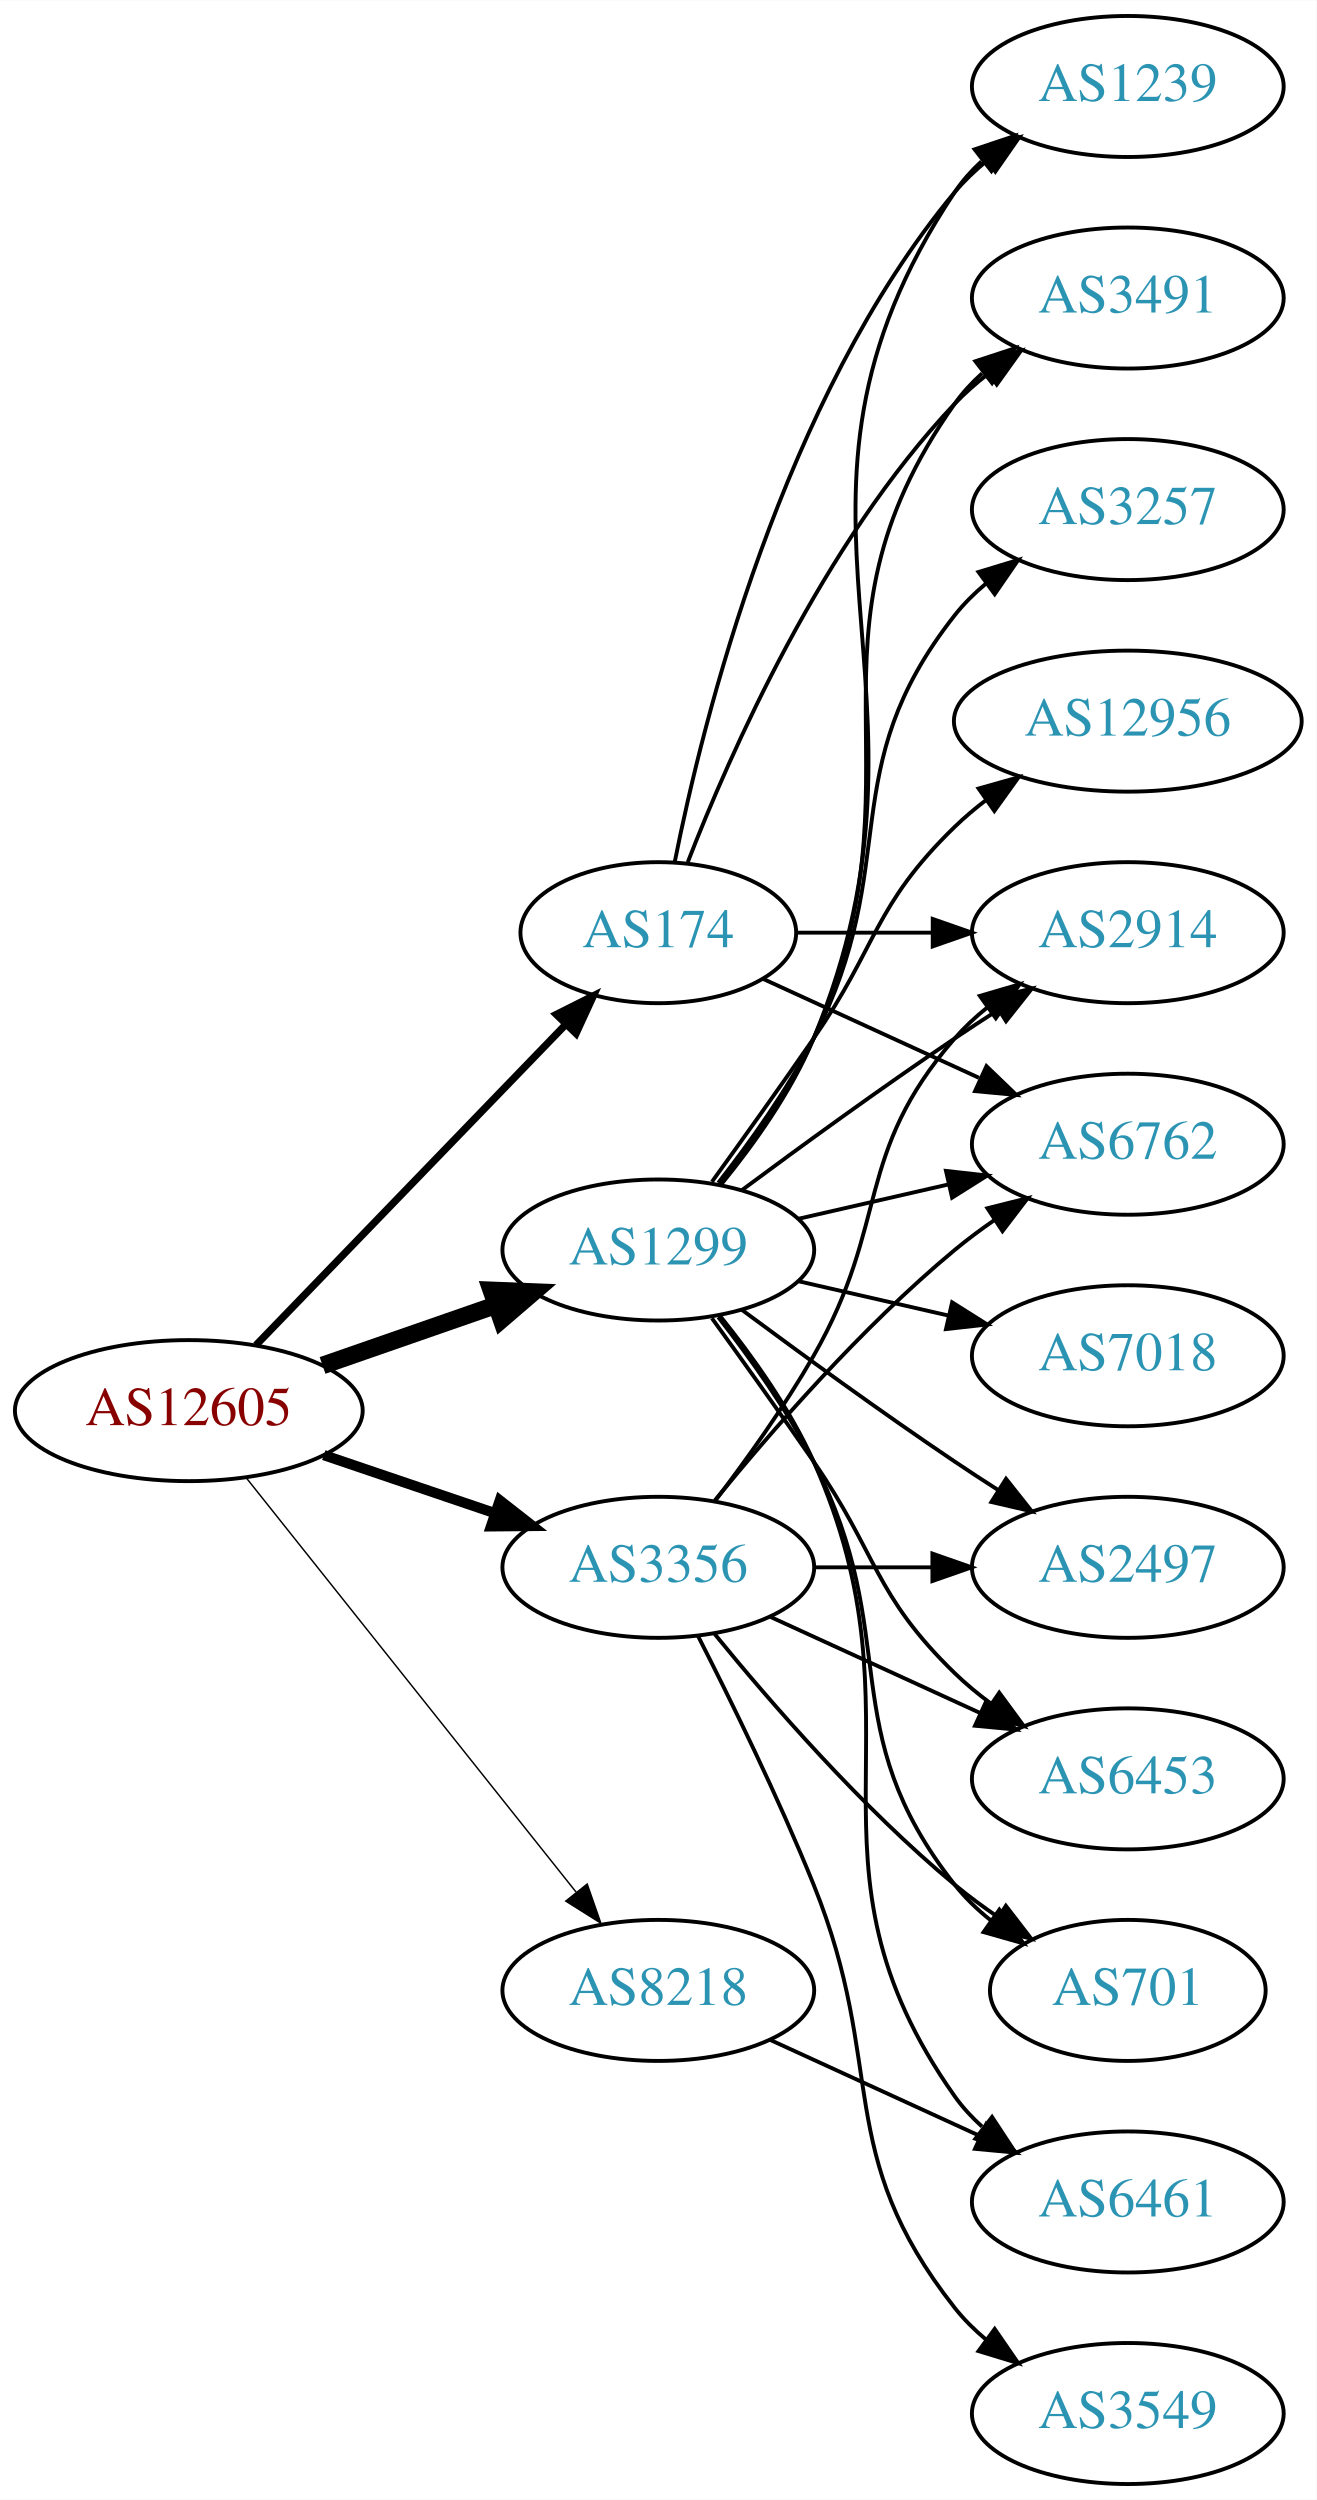
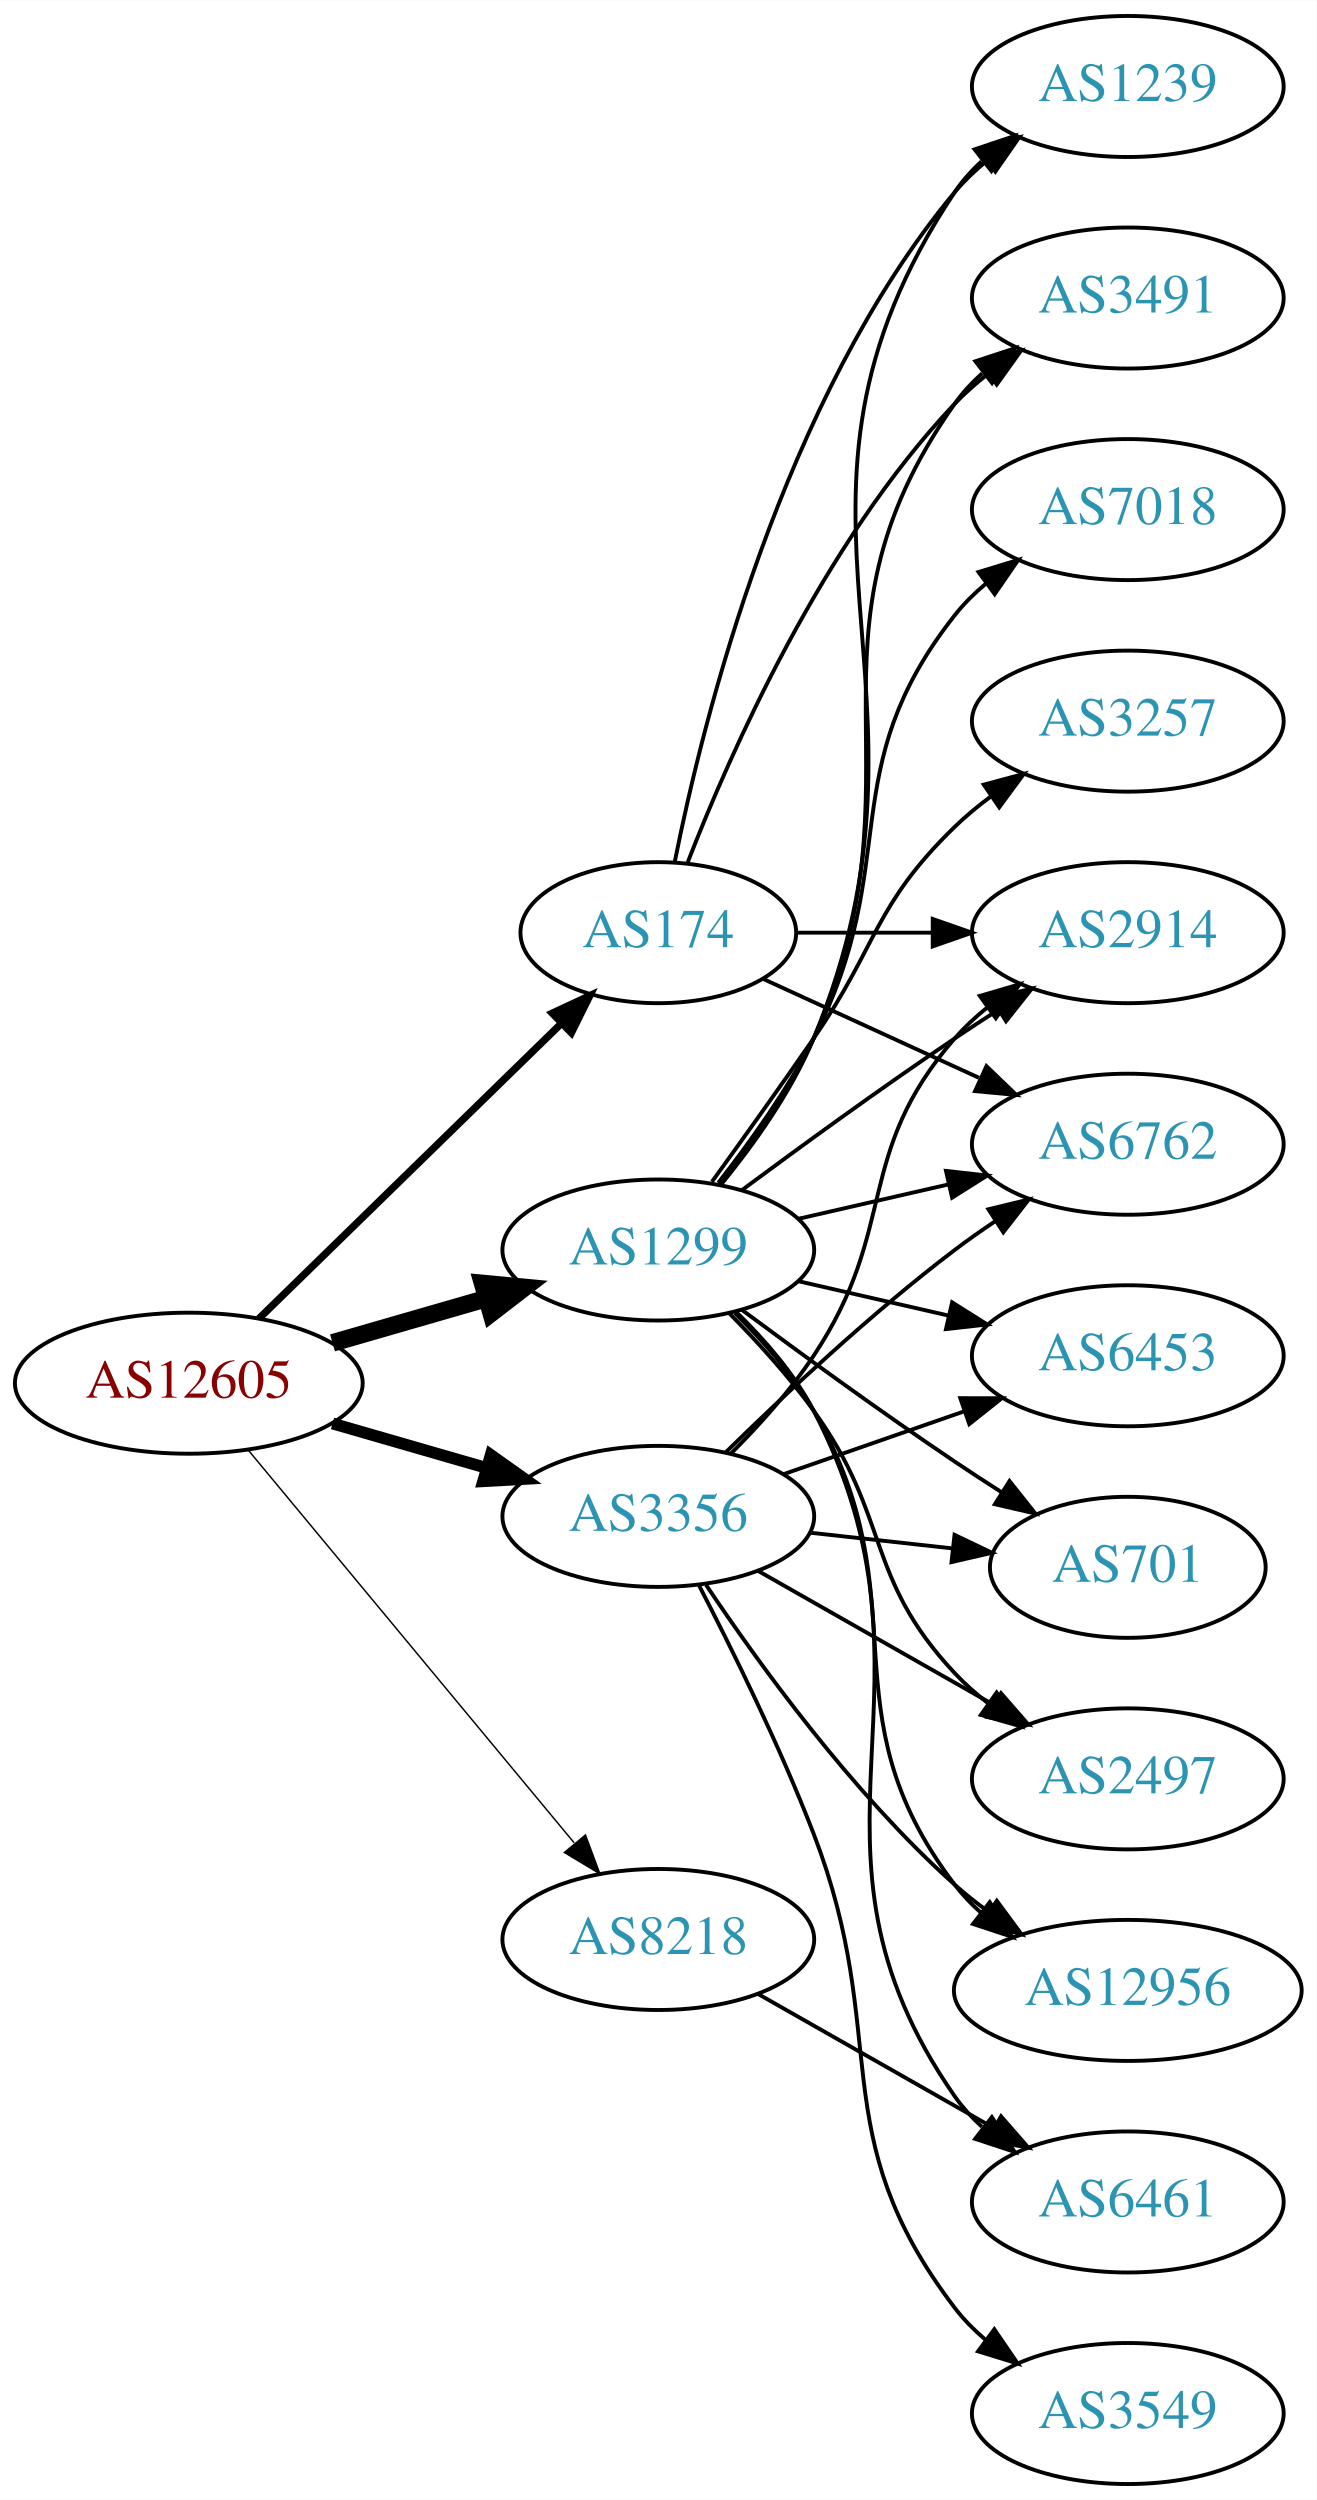
<svg xmlns="http://www.w3.org/2000/svg" xmlns:xlink="http://www.w3.org/1999/xlink" width="336pt" height="638pt" viewBox="0.00 0.00 336.08 638.00">
  <g id="graph0" class="graph" transform="scale(1 1) rotate(0) translate(4 634)">
    <polygon fill="white" stroke="none" points="-4,4 -4,-634 332.077,-634 332.077,4 -4,4" />
    <g id="node1" class="node">
      <g id="a_node1">
        <a xlink:href="/asn/12605" xlink:title="AS12605 ~ Linz, Austria [AT]">
-           <ellipse fill="#ffffff" stroke="black" cx="44.196" cy="-274" rx="44.393" ry="18" />
-           <text text-anchor="middle" x="44.196" y="-270.3" font-family="Times,serif" font-size="14.00" fill="#880000">AS12605</text>
+           <ellipse fill="#ffffff" stroke="black" cx="44.196" cy="-281" rx="44.393" ry="18" />
+           <text text-anchor="middle" x="44.196" y="-277.3" font-family="Times,serif" font-size="14.00" fill="#880000">AS12605</text>
        </a>
      </g>
    </g>
    <g id="node2" class="node">
      <g id="a_node2">
        <a xlink:href="/asn/174" xlink:title="AS174 ~ Cogent Communications [US]">
          <ellipse fill="#ffffff" stroke="black" cx="164.039" cy="-396" rx="35.194" ry="18" />
          <text text-anchor="middle" x="164.039" y="-392.3" font-family="Times,serif" font-size="14.00" fill="#2c94b3">AS174</text>
        </a>
      </g>
    </g>
    <g id="edge1" class="edge">
-       <path fill="none" stroke="black" stroke-width="1.875" d="M61.334,-290.708C81.811,-311.907 117.245,-348.59 140.413,-372.576" />
-       <polygon fill="black" stroke="black" stroke-width="1.875" points="138.005,-375.121 147.47,-379.882 143.04,-370.258 138.005,-375.121" />
+       <path fill="none" stroke="black" stroke-width="1.875" d="M62.08,-297.477C82.321,-317.229 116.372,-350.459 139.266,-372.801" />
+       <polygon fill="black" stroke="black" stroke-width="1.875" points="136.965,-375.445 146.566,-379.925 141.854,-370.435 136.965,-375.445" />
    </g>
    <g id="node3" class="node">
      <g id="a_node3">
        <a xlink:href="/asn/1299" xlink:title="AS1299 ~ Telia Carrier [EU]">
          <ellipse fill="#ffffff" stroke="black" cx="164.039" cy="-315" rx="39.794" ry="18" />
          <text text-anchor="middle" x="164.039" y="-311.3" font-family="Times,serif" font-size="14.00" fill="#2c94b3">AS1299</text>
        </a>
      </g>
    </g>
    <g id="edge2" class="edge">
-       <path fill="none" stroke="black" stroke-width="4.5" d="M78.335,-285.53C92.053,-290.302 108.092,-295.883 122.502,-300.896" />
-       <polygon fill="black" stroke="black" stroke-width="4.5" points="121.43,-304.692 132.168,-304.26 124.018,-297.255 121.43,-304.692" />
+       <path fill="none" stroke="black" stroke-width="4.5" d="M80.873,-291.293C93.288,-294.876 107.344,-298.931 120.275,-302.662" />
+       <polygon fill="black" stroke="black" stroke-width="4.5" points="119.198,-306.449 129.898,-305.438 121.382,-298.883 119.198,-306.449" />
    </g>
    <g id="node4" class="node">
      <g id="a_node4">
        <a xlink:href="/asn/3356" xlink:title="AS3356 ~ Level 3 Parent, LLC [US]">
-           <ellipse fill="#ffffff" stroke="black" cx="164.039" cy="-234" rx="39.794" ry="18" />
-           <text text-anchor="middle" x="164.039" y="-230.3" font-family="Times,serif" font-size="14.00" fill="#2c94b3">AS3356</text>
+           <ellipse fill="#ffffff" stroke="black" cx="164.039" cy="-247" rx="39.794" ry="18" />
+           <text text-anchor="middle" x="164.039" y="-243.3" font-family="Times,serif" font-size="14.00" fill="#2c94b3">AS3356</text>
        </a>
      </g>
    </g>
    <g id="edge3" class="edge">
-       <path fill="none" stroke="black" stroke-width="2.625" d="M78.65,-262.645C92.251,-258.028 108.093,-252.651 122.354,-247.81" />
-       <polygon fill="black" stroke="black" stroke-width="2.625" points="123.583,-251.089 131.928,-244.56 121.333,-244.46 123.583,-251.089" />
+       <path fill="none" stroke="black" stroke-width="3" d="M80.873,-270.707C93.288,-267.124 107.344,-263.069 120.275,-259.338" />
+       <polygon fill="black" stroke="black" stroke-width="3" points="121.26,-262.697 129.898,-256.562 119.32,-255.971 121.26,-262.697" />
    </g>
    <g id="node5" class="node">
      <g id="a_node5">
        <a xlink:href="/asn/8218" xlink:title="AS8218 ~ legacy Neotelecoms [FR]">
-           <ellipse fill="#ffffff" stroke="black" cx="164.039" cy="-126" rx="39.794" ry="18" />
-           <text text-anchor="middle" x="164.039" y="-122.3" font-family="Times,serif" font-size="14.00" fill="#2c94b3">AS8218</text>
+           <ellipse fill="#ffffff" stroke="black" cx="164.039" cy="-139" rx="39.794" ry="18" />
+           <text text-anchor="middle" x="164.039" y="-135.3" font-family="Times,serif" font-size="14.00" fill="#2c94b3">AS8218</text>
        </a>
      </g>
    </g>
    <g id="edge4" class="edge">
-       <path fill="none" stroke="black" stroke-width="0.375" d="M58.945,-256.733C79.7,-230.666 119.146,-181.126 143.07,-151.079" />
-       <polygon fill="black" stroke="black" stroke-width="0.375" points="145.887,-153.16 149.378,-143.157 140.41,-148.8 145.887,-153.16" />
+       <path fill="none" stroke="black" stroke-width="0.375" d="M59.411,-263.871C80.137,-238.896 118.768,-192.346 142.559,-163.678" />
+       <polygon fill="black" stroke="black" stroke-width="0.375" points="145.447,-165.679 149.14,-155.748 140.06,-161.208 145.447,-165.679" />
    </g>
    <g id="node6" class="node">
      <g id="a_node6">
        <a xlink:href="/asn/1239" xlink:title="AS1239 ~ Sprint [US]">
          <ellipse fill="#ffffff" stroke="black" cx="283.881" cy="-612" rx="39.794" ry="18" />
          <text text-anchor="middle" x="283.881" y="-608.3" font-family="Times,serif" font-size="14.00" fill="#2c94b3">AS1239</text>
        </a>
      </g>
    </g>
    <g id="edge5" class="edge">
      <path fill="none" stroke="black" d="M168.237,-414.073C175.401,-450.141 195.675,-532.125 239.685,-585 242.09,-587.889 244.886,-590.563 247.879,-593.013" />
      <polygon fill="black" stroke="black" points="245.967,-595.95 256.122,-598.973 250.069,-590.277 245.967,-595.95" />
    </g>
    <g id="node7" class="node">
      <g id="a_node7">
+         <a xlink:href="/asn/2914" xlink:title="AS2914 ~ NTT America, Inc. [US]">
+           <ellipse fill="#ffffff" stroke="black" cx="283.881" cy="-396" rx="39.794" ry="18" />
+           <text text-anchor="middle" x="283.881" y="-392.3" font-family="Times,serif" font-size="14.00" fill="#2c94b3">AS2914</text>
+         </a>
+       </g>
+     </g>
+     <g id="edge6" class="edge">
+       <path fill="none" stroke="black" d="M199.44,-396C210.264,-396 222.432,-396 234.059,-396" />
+       <polygon fill="black" stroke="black" points="234.09,-399.5 244.09,-396 234.09,-392.5 234.09,-399.5" />
+     </g>
+     <g id="node8" class="node">
+       <g id="a_node8">
+         <a xlink:href="/asn/6762" xlink:title="AS6762 ~ TELECOM ITALIA SPARKLE S.p.A. [IT]">
+           <ellipse fill="#ffffff" stroke="black" cx="283.881" cy="-342" rx="39.794" ry="18" />
+           <text text-anchor="middle" x="283.881" y="-338.3" font-family="Times,serif" font-size="14.00" fill="#2c94b3">AS6762</text>
+         </a>
+       </g>
+     </g>
+     <g id="edge7" class="edge">
+       <path fill="none" stroke="black" d="M190.9,-384.149C207.02,-376.762 228.023,-367.138 245.888,-358.952" />
+       <polygon fill="black" stroke="black" points="247.806,-361.923 255.439,-354.575 244.89,-355.559 247.806,-361.923" />
+     </g>
+     <g id="node9" class="node">
+       <g id="a_node9">
        <a xlink:href="/asn/3491" xlink:title="AS3491 ~ PCCW Global, Inc. [US]">
          <ellipse fill="#ffffff" stroke="black" cx="283.881" cy="-558" rx="39.794" ry="18" />
          <text text-anchor="middle" x="283.881" y="-554.3" font-family="Times,serif" font-size="14.00" fill="#2c94b3">AS3491</text>
        </a>
      </g>
    </g>
-     <g id="edge6" class="edge">
+     <g id="edge8" class="edge">
      <path fill="none" stroke="black" d="M171.562,-413.994C182.312,-441.728 205.969,-495.429 239.685,-531 242.271,-533.728 245.188,-536.294 248.257,-538.677" />
      <polygon fill="black" stroke="black" points="246.411,-541.658 256.605,-544.543 250.435,-535.93 246.411,-541.658" />
    </g>
-     <g id="node8" class="node">
-       <g id="a_node8">
-         <a xlink:href="/asn/2914" xlink:title="AS2914 ~ NTT America, Inc. [US]">
-           <ellipse fill="#ffffff" stroke="black" cx="283.881" cy="-396" rx="39.794" ry="18" />
-           <text text-anchor="middle" x="283.881" y="-392.3" font-family="Times,serif" font-size="14.00" fill="#2c94b3">AS2914</text>
-         </a>
-       </g>
-     </g>
-     <g id="edge7" class="edge">
-       <path fill="none" stroke="black" d="M199.44,-396C210.264,-396 222.432,-396 234.059,-396" />
-       <polygon fill="black" stroke="black" points="234.09,-399.5 244.09,-396 234.09,-392.5 234.09,-399.5" />
-     </g>
-     <g id="node9" class="node">
-       <g id="a_node9">
-         <a xlink:href="/asn/6762" xlink:title="AS6762 ~ TELECOM ITALIA SPARKLE S.p.A. [IT]">
-           <ellipse fill="#ffffff" stroke="black" cx="283.881" cy="-342" rx="39.794" ry="18" />
-           <text text-anchor="middle" x="283.881" y="-338.3" font-family="Times,serif" font-size="14.00" fill="#2c94b3">AS6762</text>
-         </a>
-       </g>
-     </g>
-     <g id="edge8" class="edge">
-       <path fill="none" stroke="black" d="M190.9,-384.149C207.02,-376.762 228.023,-367.138 245.888,-358.952" />
-       <polygon fill="black" stroke="black" points="247.806,-361.923 255.439,-354.575 244.89,-355.559 247.806,-361.923" />
-     </g>
-     <g id="edge10" class="edge">
+     <g id="edge9" class="edge">
      <path fill="none" stroke="black" d="M180.122,-331.777C188.37,-341.869 198.032,-355.369 203.685,-369 240.971,-458.899 185.647,-504.056 239.685,-585 241.6,-587.869 243.934,-590.49 246.515,-592.872" />
      <polygon fill="black" stroke="black" points="244.779,-595.954 254.827,-599.313 249.066,-590.421 244.779,-595.954" />
    </g>
-     <g id="edge16" class="edge">
+     <g id="edge14" class="edge">
+       <path fill="none" stroke="black" d="M185.369,-330.277C200.231,-341.304 220.976,-356.407 239.685,-369 243.234,-371.389 246.984,-373.839 250.733,-376.242" />
+       <polygon fill="black" stroke="black" points="249.059,-379.325 259.381,-381.712 252.801,-373.409 249.059,-379.325" />
+     </g>
+     <g id="edge10" class="edge">
+       <path fill="none" stroke="black" d="M199.758,-322.955C211.758,-325.704 225.379,-328.825 238.071,-331.733" />
+       <polygon fill="black" stroke="black" points="237.474,-335.187 248.003,-334.009 239.037,-328.364 237.474,-335.187" />
+     </g>
+     <g id="edge19" class="edge">
      <path fill="none" stroke="black" d="M179.85,-331.894C188.007,-342.025 197.669,-355.525 203.685,-369 233.755,-436.349 197.106,-470.775 239.685,-531 241.676,-533.816 244.063,-536.401 246.679,-538.76" />
      <polygon fill="black" stroke="black" points="244.978,-541.865 255.048,-545.162 249.232,-536.306 244.978,-541.865" />
-     </g>
-     <g id="edge12" class="edge">
-       <path fill="none" stroke="black" d="M185.369,-330.277C200.231,-341.304 220.976,-356.407 239.685,-369 243.234,-371.389 246.984,-373.839 250.733,-376.242" />
-       <polygon fill="black" stroke="black" points="249.059,-379.325 259.381,-381.712 252.801,-373.409 249.059,-379.325" />
-     </g>
-     <g id="edge18" class="edge">
-       <path fill="none" stroke="black" d="M199.758,-322.955C211.758,-325.704 225.379,-328.825 238.071,-331.733" />
-       <polygon fill="black" stroke="black" points="237.474,-335.187 248.003,-334.009 239.037,-328.364 237.474,-335.187" />
    </g>
    <g id="node10" class="node">
      <g id="a_node10">
        <a xlink:href="/asn/2497" xlink:title="AS2497 ~ Internet Initiative Japan Inc. [JP]">
-           <ellipse fill="#ffffff" stroke="black" cx="283.881" cy="-234" rx="39.794" ry="18" />
-           <text text-anchor="middle" x="283.881" y="-230.3" font-family="Times,serif" font-size="14.00" fill="#2c94b3">AS2497</text>
-         </a>
-       </g>
-     </g>
-     <g id="edge9" class="edge">
-       <path fill="none" stroke="black" d="M185.369,-299.723C200.231,-288.696 220.976,-273.593 239.685,-261 243.234,-258.611 246.984,-256.161 250.733,-253.758" />
-       <polygon fill="black" stroke="black" points="252.801,-256.591 259.381,-248.288 249.059,-250.675 252.801,-256.591" />
+           <ellipse fill="#ffffff" stroke="black" cx="283.881" cy="-180" rx="39.794" ry="18" />
+           <text text-anchor="middle" x="283.881" y="-176.3" font-family="Times,serif" font-size="14.00" fill="#2c94b3">AS2497</text>
+         </a>
+       </g>
+     </g>
+     <g id="edge11" class="edge">
+       <path fill="none" stroke="black" d="M182.273,-298.722C189.374,-291.527 197.394,-282.729 203.685,-274 223.449,-246.575 216.579,-231.674 239.685,-207 242.254,-204.257 245.161,-201.68 248.222,-199.29" />
+       <polygon fill="black" stroke="black" points="250.402,-202.036 256.561,-193.415 246.37,-196.313 250.402,-202.036" />
    </g>
    <g id="node11" class="node">
      <g id="a_node11">
-         <a xlink:href="/asn/3257" xlink:title="AS3257 ~ GTT [DE]">
+         <a xlink:href="/asn/7018" xlink:title="AS7018 ~ AT&amp;T Services, Inc. [US]">
          <ellipse fill="#ffffff" stroke="black" cx="283.881" cy="-504" rx="39.794" ry="18" />
-           <text text-anchor="middle" x="283.881" y="-500.3" font-family="Times,serif" font-size="14.00" fill="#2c94b3">AS3257</text>
-         </a>
-       </g>
-     </g>
-     <g id="edge11" class="edge">
+           <text text-anchor="middle" x="283.881" y="-500.3" font-family="Times,serif" font-size="14.00" fill="#2c94b3">AS7018</text>
+         </a>
+       </g>
+     </g>
+     <g id="edge12" class="edge">
      <path fill="none" stroke="black" d="M179.335,-332.14C187.321,-342.353 196.983,-355.853 203.685,-369 226.665,-414.077 208.386,-437.246 239.685,-477 242.01,-479.953 244.754,-482.67 247.713,-485.147" />
      <polygon fill="black" stroke="black" points="245.772,-488.064 255.91,-491.145 249.906,-482.415 245.772,-488.064" />
    </g>
    <g id="node12" class="node">
      <g id="a_node12">
-         <a xlink:href="/asn/6453" xlink:title="AS6453 ~ TATA COMMUNICATIONS (AMERICA) INC [US]">
-           <ellipse fill="#ffffff" stroke="black" cx="283.881" cy="-180" rx="39.794" ry="18" />
-           <text text-anchor="middle" x="283.881" y="-176.3" font-family="Times,serif" font-size="14.00" fill="#2c94b3">AS6453</text>
+         <a xlink:href="/asn/12956" xlink:title="AS12956 ~ TELXIUS [ES]">
+           <ellipse fill="#ffffff" stroke="black" cx="283.881" cy="-126" rx="44.393" ry="18" />
+           <text text-anchor="middle" x="283.881" y="-122.3" font-family="Times,serif" font-size="14.00" fill="#2c94b3">AS12956</text>
        </a>
      </g>
    </g>
    <g id="edge13" class="edge">
-       <path fill="none" stroke="black" d="M177.718,-297.594C185.333,-287.063 195.166,-273.33 203.685,-261 220.081,-237.269 218.992,-227.094 239.685,-207 242.53,-204.237 245.704,-201.614 249.004,-199.166" />
-       <polygon fill="black" stroke="black" points="251.07,-201.994 257.352,-193.462 247.121,-196.214 251.07,-201.994" />
+       <path fill="none" stroke="black" d="M183.567,-298.914C190.711,-291.882 198.413,-283.155 203.685,-274 231.686,-225.379 205.7,-197.644 239.685,-153 241.667,-150.396 243.979,-147.981 246.483,-145.755" />
+       <polygon fill="black" stroke="black" points="248.642,-148.51 254.437,-139.64 244.376,-142.96 248.642,-148.51" />
    </g>
    <g id="node13" class="node">
      <g id="a_node13">
-         <a xlink:href="/asn/12956" xlink:title="AS12956 ~ TELXIUS [ES]">
-           <ellipse fill="#ffffff" stroke="black" cx="283.881" cy="-450" rx="44.393" ry="18" />
-           <text text-anchor="middle" x="283.881" y="-446.3" font-family="Times,serif" font-size="14.00" fill="#2c94b3">AS12956</text>
-         </a>
-       </g>
-     </g>
-     <g id="edge14" class="edge">
-       <path fill="none" stroke="black" d="M177.718,-332.406C185.333,-342.937 195.166,-356.67 203.685,-369 220.081,-392.731 218.992,-402.906 239.685,-423 242.171,-425.414 244.909,-427.722 247.762,-429.9" />
-       <polygon fill="black" stroke="black" points="245.8,-432.798 255.998,-435.671 249.817,-427.066 245.8,-432.798" />
-     </g>
-     <g id="node14" class="node">
-       <g id="a_node14">
-         <a xlink:href="/asn/7018" xlink:title="AS7018 ~ AT&amp;T Services, Inc. [US]">
-           <ellipse fill="#ffffff" stroke="black" cx="283.881" cy="-288" rx="39.794" ry="18" />
-           <text text-anchor="middle" x="283.881" y="-284.3" font-family="Times,serif" font-size="14.00" fill="#2c94b3">AS7018</text>
-         </a>
-       </g>
-     </g>
-     <g id="edge15" class="edge">
-       <path fill="none" stroke="black" d="M199.758,-307.045C211.758,-304.296 225.379,-301.175 238.071,-298.267" />
-       <polygon fill="black" stroke="black" points="239.037,-301.636 248.003,-295.991 237.474,-294.813 239.037,-301.636" />
-     </g>
-     <g id="node15" class="node">
-       <g id="a_node15">
-         <a xlink:href="/asn/701" xlink:title="AS701 ~ UUNET [US]">
-           <ellipse fill="#ffffff" stroke="black" cx="283.881" cy="-126" rx="35.194" ry="18" />
-           <text text-anchor="middle" x="283.881" y="-122.3" font-family="Times,serif" font-size="14.00" fill="#2c94b3">AS701</text>
-         </a>
-       </g>
-     </g>
-     <g id="edge17" class="edge">
-       <path fill="none" stroke="black" d="M179.335,-297.86C187.321,-287.647 196.983,-274.147 203.685,-261 226.665,-215.923 208.386,-192.754 239.685,-153 242.332,-149.639 245.52,-146.583 248.952,-143.839" />
-       <polygon fill="black" stroke="black" points="251.09,-146.614 257.259,-138 247.065,-140.887 251.09,-146.614" />
-     </g>
-     <g id="node16" class="node">
-       <g id="a_node16">
        <a xlink:href="/asn/6461" xlink:title="AS6461 ~ Zayo Bandwidth [US]">
          <ellipse fill="#ffffff" stroke="black" cx="283.881" cy="-72" rx="39.794" ry="18" />
          <text text-anchor="middle" x="283.881" y="-68.3" font-family="Times,serif" font-size="14.00" fill="#2c94b3">AS6461</text>
        </a>
      </g>
    </g>
-     <g id="edge19" class="edge">
-       <path fill="none" stroke="black" d="M179.85,-298.106C188.007,-287.975 197.669,-274.475 203.685,-261 233.755,-193.651 197.106,-159.225 239.685,-99 241.676,-96.184 244.063,-93.599 246.679,-91.24" />
-       <polygon fill="black" stroke="black" points="249.232,-93.694 255.048,-84.838 244.978,-88.135 249.232,-93.694" />
-     </g>
-     <g id="edge21" class="edge">
-       <path fill="none" stroke="black" d="M178.5,-250.913C186.393,-261.27 196.242,-274.992 203.685,-288 223.25,-322.194 213.851,-339.258 239.685,-369 242.15,-371.838 244.987,-374.477 248.004,-376.906" />
+     <g id="edge15" class="edge">
+       <path fill="none" stroke="black" d="M183.968,-299.133C191.173,-292.135 198.813,-283.374 203.685,-274 240.309,-203.544 194.357,-164.198 239.685,-99 241.654,-96.168 244.025,-93.572 246.631,-91.207" />
+       <polygon fill="black" stroke="black" points="249.183,-93.66 254.983,-84.793 244.92,-88.108 249.183,-93.66" />
+     </g>
+     <g id="node14" class="node">
+       <g id="a_node14">
+         <a xlink:href="/asn/6453" xlink:title="AS6453 ~ TATA COMMUNICATIONS (AMERICA) INC [US]">
+           <ellipse fill="#ffffff" stroke="black" cx="283.881" cy="-288" rx="39.794" ry="18" />
+           <text text-anchor="middle" x="283.881" y="-284.3" font-family="Times,serif" font-size="14.00" fill="#2c94b3">AS6453</text>
+         </a>
+       </g>
+     </g>
+     <g id="edge16" class="edge">
+       <path fill="none" stroke="black" d="M199.758,-307.045C211.758,-304.296 225.379,-301.175 238.071,-298.267" />
+       <polygon fill="black" stroke="black" points="239.037,-301.636 248.003,-295.991 237.474,-294.813 239.037,-301.636" />
+     </g>
+     <g id="node15" class="node">
+       <g id="a_node15">
+         <a xlink:href="/asn/3257" xlink:title="AS3257 ~ GTT [DE]">
+           <ellipse fill="#ffffff" stroke="black" cx="283.881" cy="-450" rx="39.794" ry="18" />
+           <text text-anchor="middle" x="283.881" y="-446.3" font-family="Times,serif" font-size="14.00" fill="#2c94b3">AS3257</text>
+         </a>
+       </g>
+     </g>
+     <g id="edge17" class="edge">
+       <path fill="none" stroke="black" d="M177.718,-332.406C185.333,-342.937 195.166,-356.67 203.685,-369 220.081,-392.731 218.992,-402.906 239.685,-423 242.53,-425.763 245.704,-428.386 249.004,-430.834" />
+       <polygon fill="black" stroke="black" points="247.121,-433.786 257.352,-436.538 251.07,-428.006 247.121,-433.786" />
+     </g>
+     <g id="node16" class="node">
+       <g id="a_node16">
+         <a xlink:href="/asn/701" xlink:title="AS701 ~ UUNET [US]">
+           <ellipse fill="#ffffff" stroke="black" cx="283.881" cy="-234" rx="35.194" ry="18" />
+           <text text-anchor="middle" x="283.881" y="-230.3" font-family="Times,serif" font-size="14.00" fill="#2c94b3">AS701</text>
+         </a>
+       </g>
+     </g>
+     <g id="edge18" class="edge">
+       <path fill="none" stroke="black" d="M185.369,-299.723C200.231,-288.696 220.976,-273.593 239.685,-261 243.502,-258.431 247.552,-255.79 251.583,-253.214" />
+       <polygon fill="black" stroke="black" points="253.687,-256.025 260.277,-247.729 249.952,-250.105 253.687,-256.025" />
+     </g>
+     <g id="edge23" class="edge">
+       <path fill="none" stroke="black" d="M182.595,-263.054C189.752,-270.212 197.725,-279.041 203.685,-288 225.506,-320.8 213.851,-339.258 239.685,-369 242.15,-371.838 244.987,-374.477 248.004,-376.906" />
      <polygon fill="black" stroke="black" points="246.115,-379.858 256.282,-382.836 250.191,-374.167 246.115,-379.858" />
    </g>
+     <g id="edge26" class="edge">
+       <path fill="none" stroke="black" d="M181.187,-263.296C195.824,-277.671 218.312,-298.795 239.685,-315 243.015,-317.525 246.587,-320.037 250.199,-322.456" />
+       <polygon fill="black" stroke="black" points="248.304,-325.399 258.602,-327.892 252.106,-319.522 248.304,-325.399" />
+     </g>
+     <g id="edge20" class="edge">
+       <path fill="none" stroke="black" d="M189.456,-233.118C206.915,-223.191 230.616,-209.716 249.776,-198.822" />
+       <polygon fill="black" stroke="black" points="251.532,-201.85 258.495,-193.865 248.072,-195.765 251.532,-201.85" />
+     </g>
+     <g id="edge25" class="edge">
+       <path fill="none" stroke="black" d="M176.181,-229.583C189.588,-209.518 213.577,-176.325 239.685,-153 242.338,-150.63 245.223,-148.339 248.202,-146.159" />
+       <polygon fill="black" stroke="black" points="250.443,-148.868 256.733,-140.342 246.499,-143.084 250.443,-148.868" />
+     </g>
+     <g id="edge24" class="edge">
+       <path fill="none" stroke="black" d="M196,-257.772C210.097,-262.677 226.973,-268.548 242.087,-273.807" />
+       <polygon fill="black" stroke="black" points="241.122,-277.177 251.717,-277.157 243.423,-270.566 241.122,-277.177" />
+     </g>
    <g id="edge22" class="edge">
-       <path fill="none" stroke="black" d="M178.458,-251.065C192.572,-268.375 215.987,-295.345 239.685,-315 242.901,-317.668 246.402,-320.27 249.972,-322.741" />
-       <polygon fill="black" stroke="black" points="248.05,-325.666 258.329,-328.236 251.896,-319.817 248.05,-325.666" />
-     </g>
-     <g id="edge25" class="edge">
-       <path fill="none" stroke="black" d="M203.951,-234C213.505,-234 223.854,-234 233.817,-234" />
-       <polygon fill="black" stroke="black" points="234.009,-237.5 244.009,-234 234.009,-230.5 234.009,-237.5" />
-     </g>
-     <g id="edge23" class="edge">
-       <path fill="none" stroke="black" d="M192.667,-221.339C208.624,-214.027 228.895,-204.739 246.178,-196.819" />
-       <polygon fill="black" stroke="black" points="247.793,-199.929 255.425,-192.581 244.876,-193.565 247.793,-199.929" />
-     </g>
-     <g id="edge24" class="edge">
-       <path fill="none" stroke="black" d="M178.458,-216.935C192.572,-199.625 215.987,-172.655 239.685,-153 243.148,-150.128 246.941,-147.331 250.795,-144.692" />
-       <polygon fill="black" stroke="black" points="252.757,-147.592 259.228,-139.203 248.938,-141.725 252.757,-147.592" />
+       <path fill="none" stroke="black" d="M202.649,-242.851C214.214,-241.575 227.046,-240.16 238.994,-238.841" />
+       <polygon fill="black" stroke="black" points="239.656,-242.29 249.212,-237.714 238.889,-235.332 239.656,-242.29" />
    </g>
    <g id="node17" class="node">
      <g id="a_node17">
        <a xlink:href="/asn/3549" xlink:title="AS3549 ~ Level 3 Parent, LLC [US]">
          <ellipse fill="#ffffff" stroke="black" cx="283.881" cy="-18" rx="39.794" ry="18" />
          <text text-anchor="middle" x="283.881" y="-14.3" font-family="Times,serif" font-size="14.00" fill="#2c94b3">AS3549</text>
        </a>
      </g>
    </g>
-     <g id="edge20" class="edge">
-       <path fill="none" stroke="black" d="M174.119,-216.583C182.388,-200.366 194.65,-175.397 203.685,-153 222.615,-106.078 208.386,-84.754 239.685,-45 242.01,-42.047 244.754,-39.33 247.713,-36.853" />
-       <polygon fill="black" stroke="black" points="249.906,-39.585 255.91,-30.855 245.772,-33.936 249.906,-39.585" />
-     </g>
-     <g id="edge26" class="edge">
-       <path fill="none" stroke="black" d="M192.667,-113.339C208.624,-106.027 228.895,-96.739 246.178,-88.819" />
-       <polygon fill="black" stroke="black" points="247.793,-91.929 255.425,-84.581 244.876,-85.565 247.793,-91.929" />
+     <g id="edge21" class="edge">
+       <path fill="none" stroke="black" d="M174.453,-229.336C182.836,-213.158 195.071,-188.396 203.685,-166 223.827,-113.632 205.7,-89.644 239.685,-45 241.962,-42.009 244.673,-39.267 247.612,-36.774" />
+       <polygon fill="black" stroke="black" points="249.806,-39.505 255.78,-30.755 245.654,-33.87 249.806,-39.505" />
+     </g>
+     <g id="edge27" class="edge">
+       <path fill="none" stroke="black" d="M189.456,-125.118C206.915,-115.191 230.616,-101.716 249.776,-90.822" />
+       <polygon fill="black" stroke="black" points="251.532,-93.85 258.495,-85.865 248.072,-87.765 251.532,-93.85" />
    </g>
  </g>
</svg>
